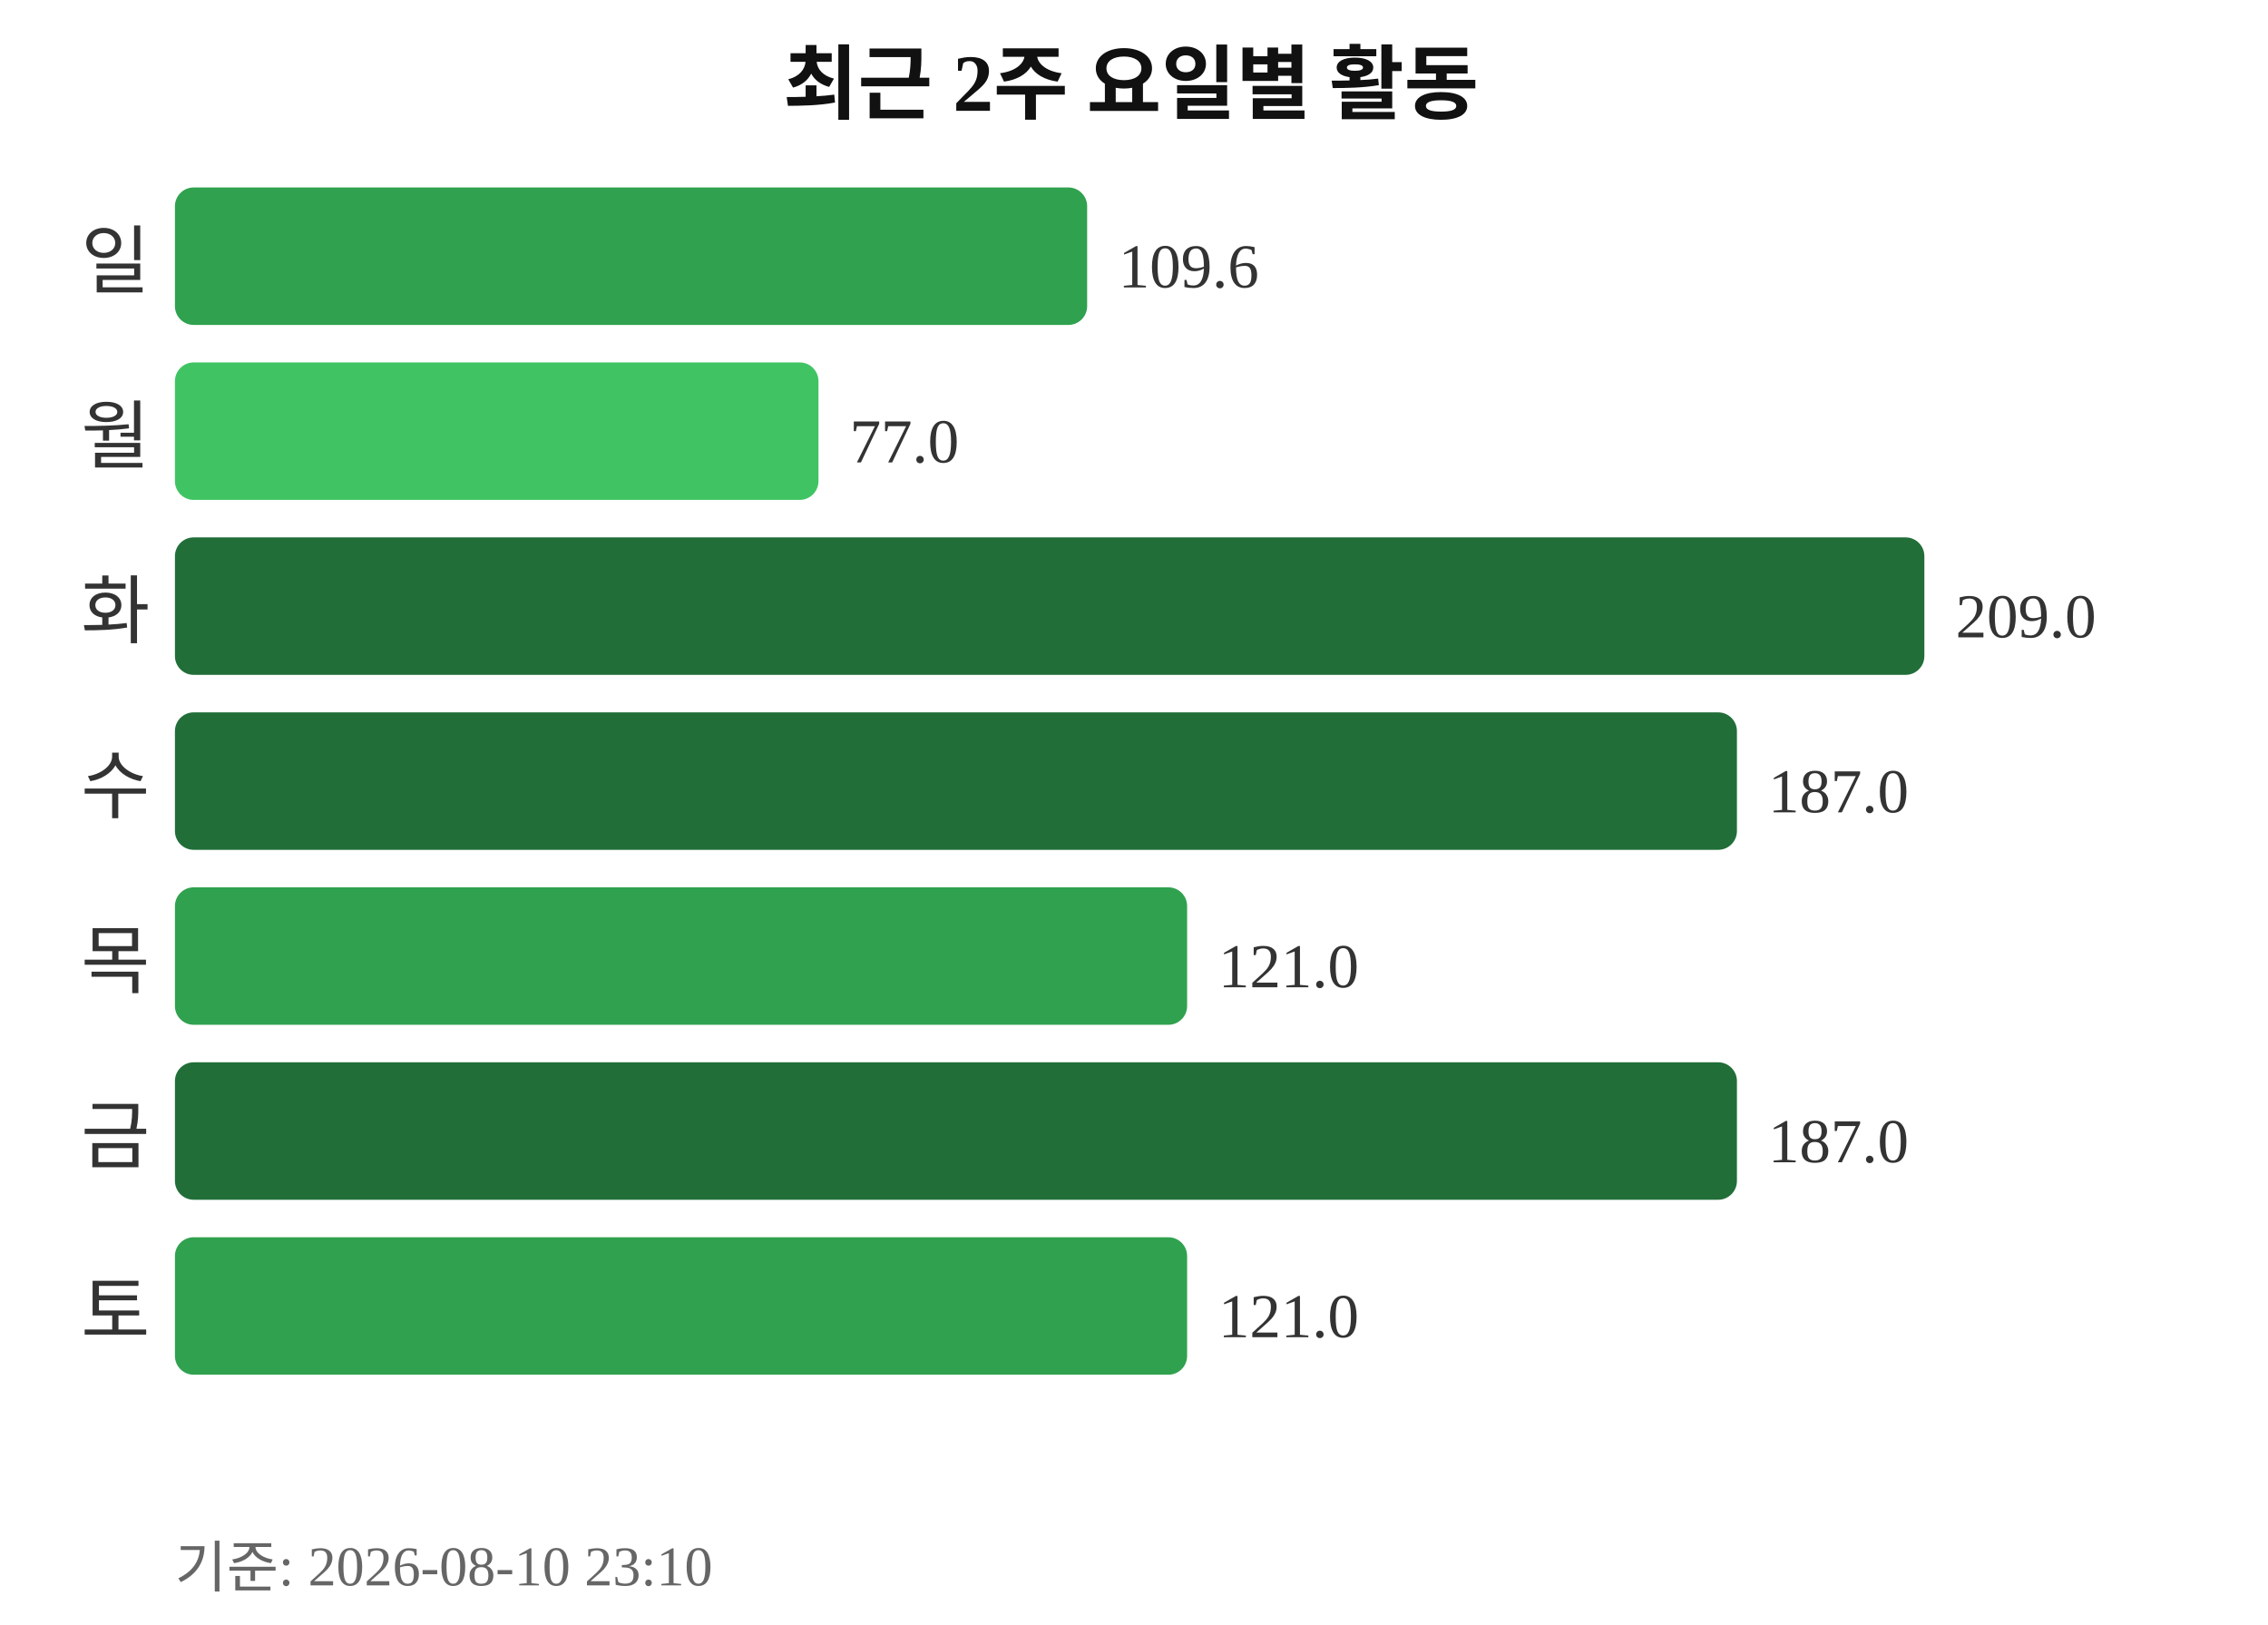
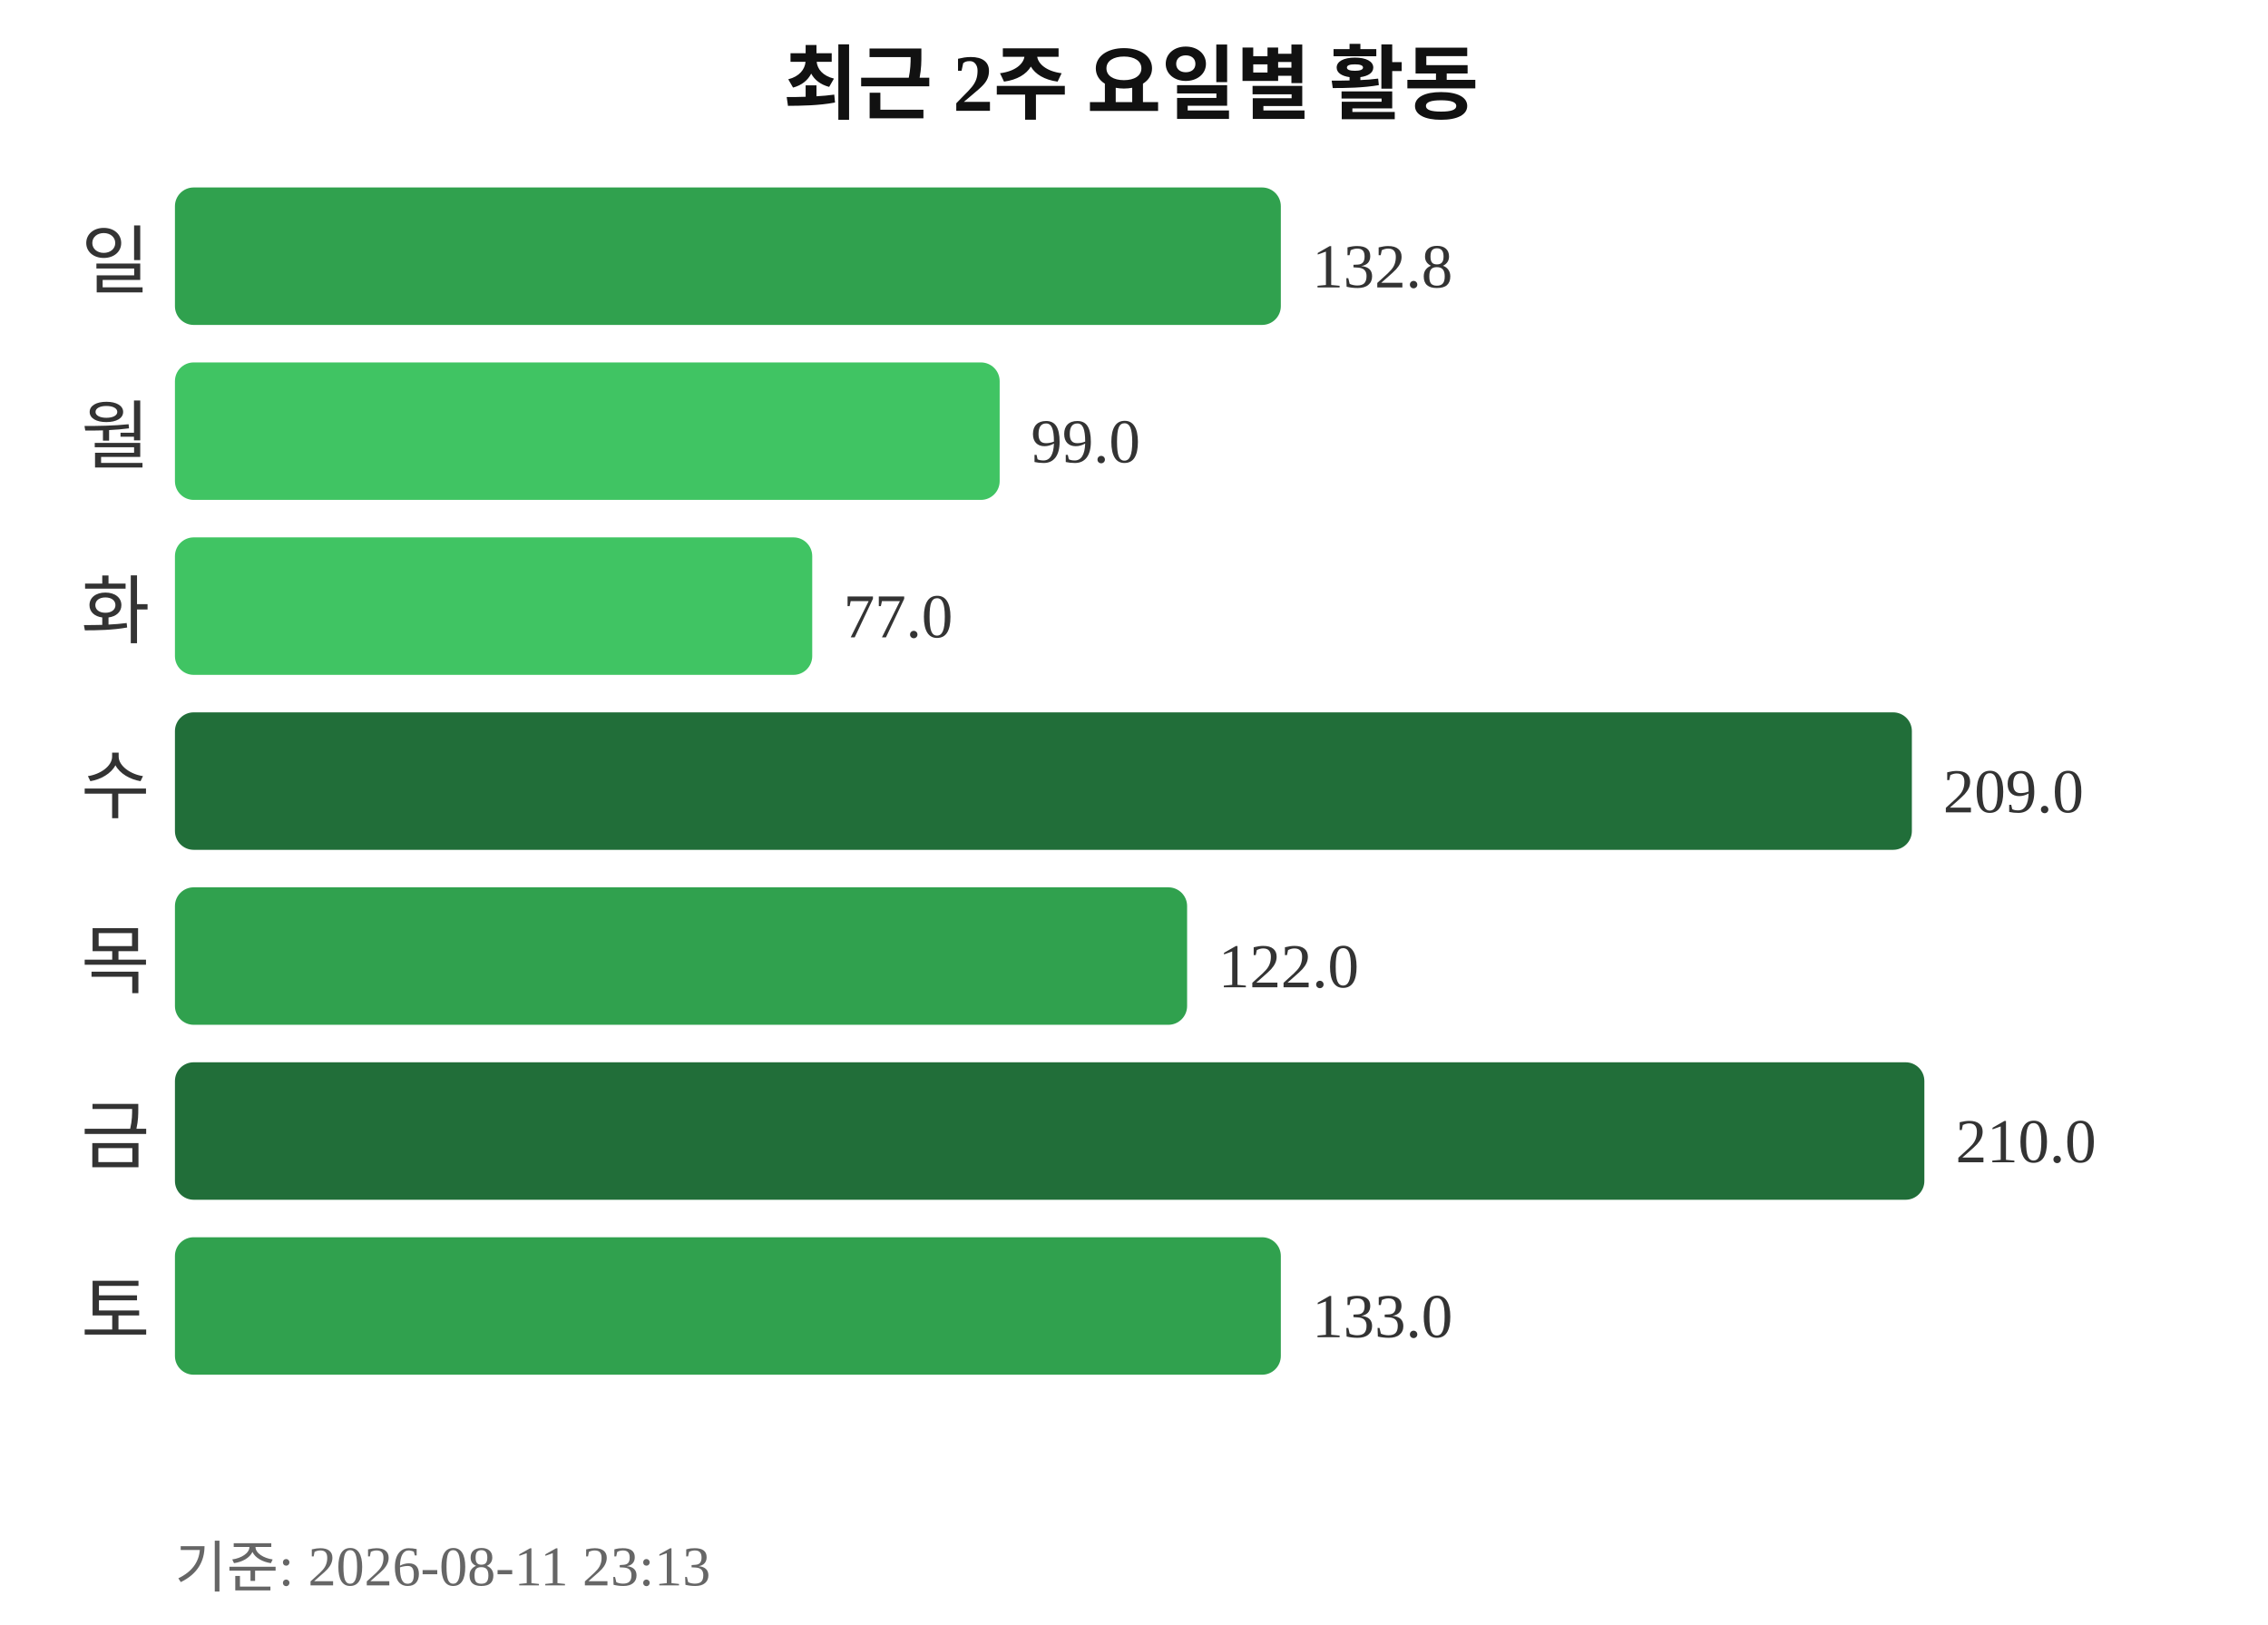
<svg xmlns="http://www.w3.org/2000/svg" width="363" height="260">
  <text x="181" y="18" text-anchor="middle" font-size="13" font-weight="bold" fill="#111111">최근 2주 요일별 활동</text>
  <text x="24" y="46" text-anchor="end" font-size="12" fill="#333333">일</text>
-   <rect x="28" y="30" width="146" height="22" rx="3" fill="#30a14e" />
-   <text x="179" y="46" font-size="10" fill="#333333">109.6</text>
+   <rect x="28" y="30" width="177" height="22" rx="3" fill="#30a14e" />
+   <text x="210" y="46" font-size="10" fill="#333333">132.8</text>
  <text x="24" y="74" text-anchor="end" font-size="12" fill="#333333">월</text>
-   <rect x="28" y="58" width="103" height="22" rx="3" fill="#40c463" />
-   <text x="136" y="74" font-size="10" fill="#333333">77.0</text>
+   <rect x="28" y="58" width="132" height="22" rx="3" fill="#40c463" />
+   <text x="165" y="74" font-size="10" fill="#333333">99.0</text>
  <text x="24" y="102" text-anchor="end" font-size="12" fill="#333333">화</text>
-   <rect x="28" y="86" width="280" height="22" rx="3" fill="#216e39" />
-   <text x="313" y="102" font-size="10" fill="#333333">209.0</text>
+   <rect x="28" y="86" width="102" height="22" rx="3" fill="#40c463" />
+   <text x="135" y="102" font-size="10" fill="#333333">77.0</text>
  <text x="24" y="130" text-anchor="end" font-size="12" fill="#333333">수</text>
-   <rect x="28" y="114" width="250" height="22" rx="3" fill="#216e39" />
-   <text x="283" y="130" font-size="10" fill="#333333">187.0</text>
+   <rect x="28" y="114" width="278" height="22" rx="3" fill="#216e39" />
+   <text x="311" y="130" font-size="10" fill="#333333">209.0</text>
  <text x="24" y="158" text-anchor="end" font-size="12" fill="#333333">목</text>
  <rect x="28" y="142" width="162" height="22" rx="3" fill="#30a14e" />
-   <text x="195" y="158" font-size="10" fill="#333333">121.0</text>
+   <text x="195" y="158" font-size="10" fill="#333333">122.0</text>
  <text x="24" y="186" text-anchor="end" font-size="12" fill="#333333">금</text>
-   <rect x="28" y="170" width="250" height="22" rx="3" fill="#216e39" />
-   <text x="283" y="186" font-size="10" fill="#333333">187.0</text>
+   <rect x="28" y="170" width="280" height="22" rx="3" fill="#216e39" />
+   <text x="313" y="186" font-size="10" fill="#333333">210.0</text>
  <text x="24" y="214" text-anchor="end" font-size="12" fill="#333333">토</text>
-   <rect x="28" y="198" width="162" height="22" rx="3" fill="#30a14e" />
-   <text x="195" y="214" font-size="10" fill="#333333">121.0</text>
-   <text x="28" y="254" font-size="9" fill="#666666">기준: 2026-08-10 23:10</text>
+   <rect x="28" y="198" width="177" height="22" rx="3" fill="#30a14e" />
+   <text x="210" y="214" font-size="10" fill="#333333">133.0</text>
+   <text x="28" y="254" font-size="9" fill="#666666">기준: 2026-08-11 23:13</text>
</svg>
